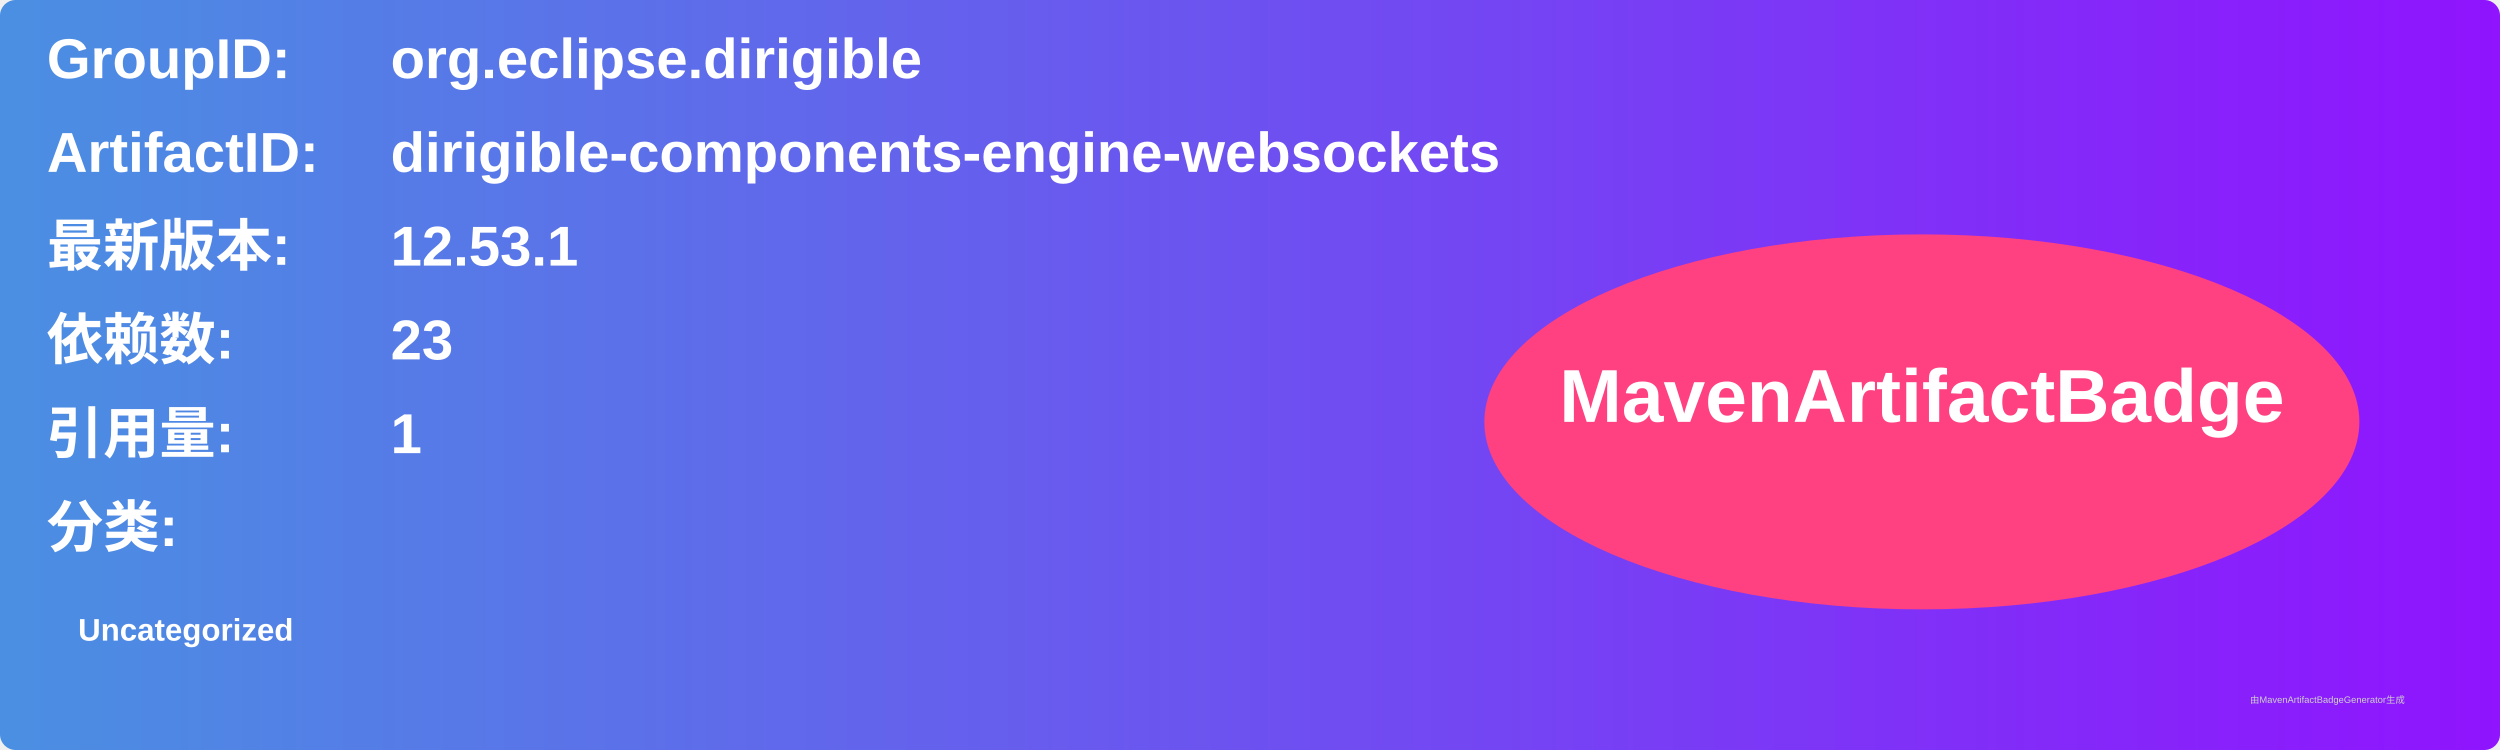
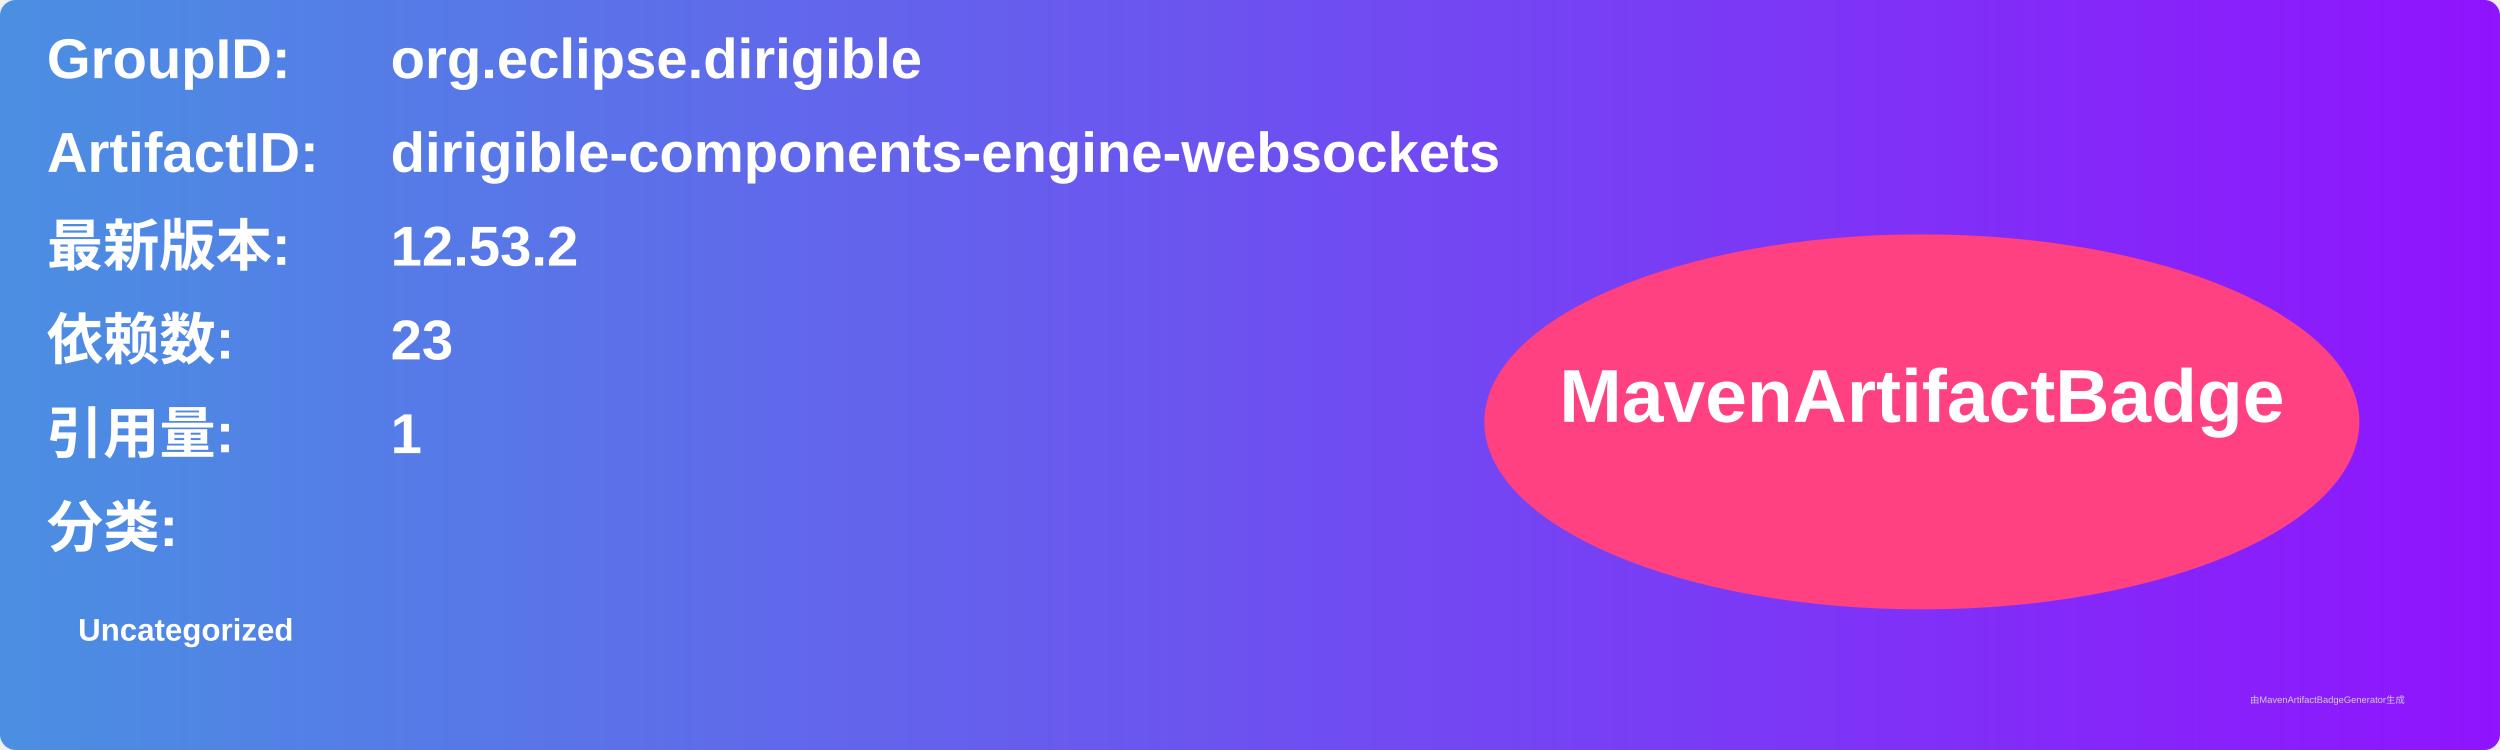
<svg xmlns="http://www.w3.org/2000/svg" width="800" height="240" viewBox="0 0 800 240">
  <linearGradient id="grad" x1="0%" y1="0%" x2="100%" y2="0%">
    <stop offset="0%" stop-color="#4a90e2" />
    <stop offset="100%" stop-color="#9013fe" />
  </linearGradient>
  <rect width="100%" height="100%" rx="5" ry="5" fill="url(#grad)" />
  <g transform="translate(15, 15)">
    <text x="0" y="10" font-family="Arial" font-size="18" fill="white" font-weight="bold" width="260">GroupID:</text>
    <text x="110" y="10" font-family="Arial" font-size="18" fill="white" font-weight="bold" width="460">org.eclipse.dirigible</text>
    <text x="0" y="40" font-family="Arial" font-size="18" fill="white" font-weight="bold" width="260">ArtifactID:</text>
    <text x="110" y="40" font-family="Arial" font-size="18" fill="white" font-weight="bold" width="460">dirigible-components-engine-websockets</text>
    <text x="0" y="70" font-family="Arial" font-size="18" fill="white" font-weight="bold">最新版本:</text>
    <text x="110" y="70" font-family="Arial" font-size="18" fill="white" font-weight="bold">
-       <tspan font-weight="bold">12.53.1</tspan>
+       <tspan font-weight="bold">12.53.2</tspan>
    </text>
    <text x="0" y="100" font-family="Arial" font-size="18" fill="white" font-weight="bold">依赖数: </text>
    <text x="110" y="100" font-family="Arial" font-size="18" fill="white">
      <tspan font-weight="bold">23</tspan>
    </text>
    <text x="0" y="130" font-family="Arial" font-size="18" fill="white" font-weight="bold">引用量: </text>
    <text x="110" y="130" font-family="Arial" font-size="18" fill="white">
      <tspan font-weight="bold">1</tspan>
    </text>
    <text x="0" y="160" font-family="Arial" font-size="18" fill="white" font-weight="bold">分类:</text>
    <text x="10" y="190" font-family="Arial" font-size="10" fill="white">
      <tspan font-weight="bold">Uncategorized</tspan>
    </text>
    <ellipse cx="600" cy="120" rx="140" ry="60" fill="#ff4081" />
    <text x="600" y="120" text-anchor="middle" font-family="Arial" font-size="24" fill="white" font-weight="bold">MavenArtifactBadge</text>
  </g>
  <text x="720" y="225" font-family="Arial" font-size="3" fill="#d0d0d0">由MavenArtifactBadgeGenerator生成</text>
</svg>
